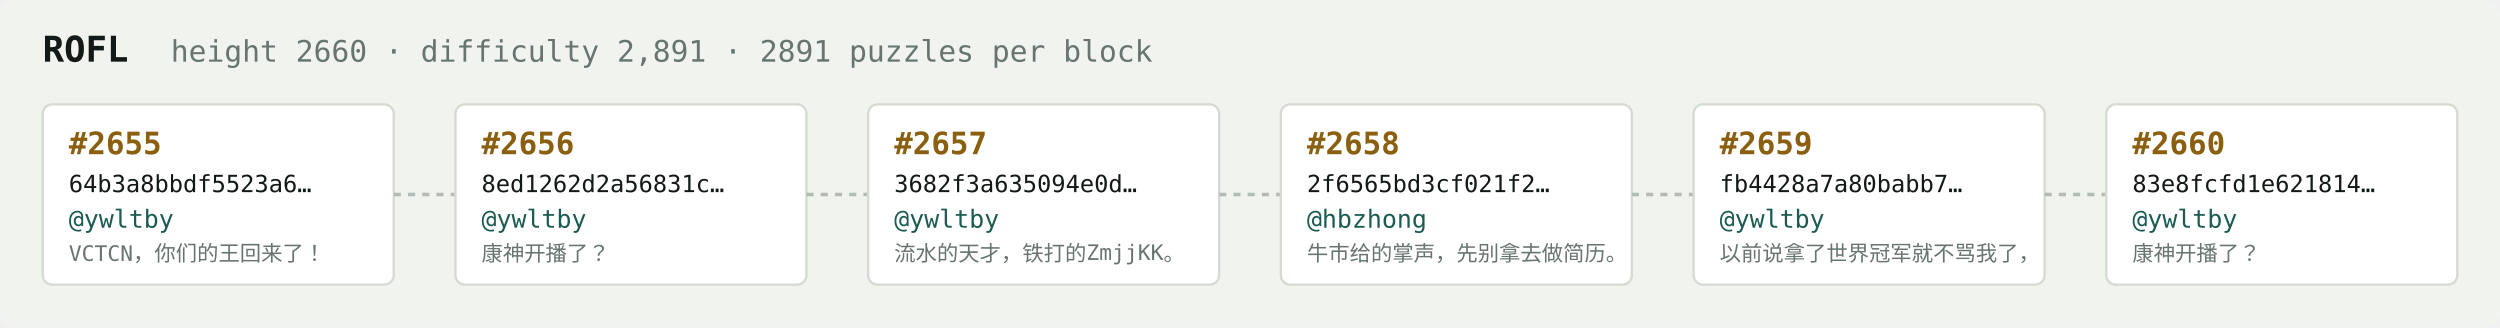
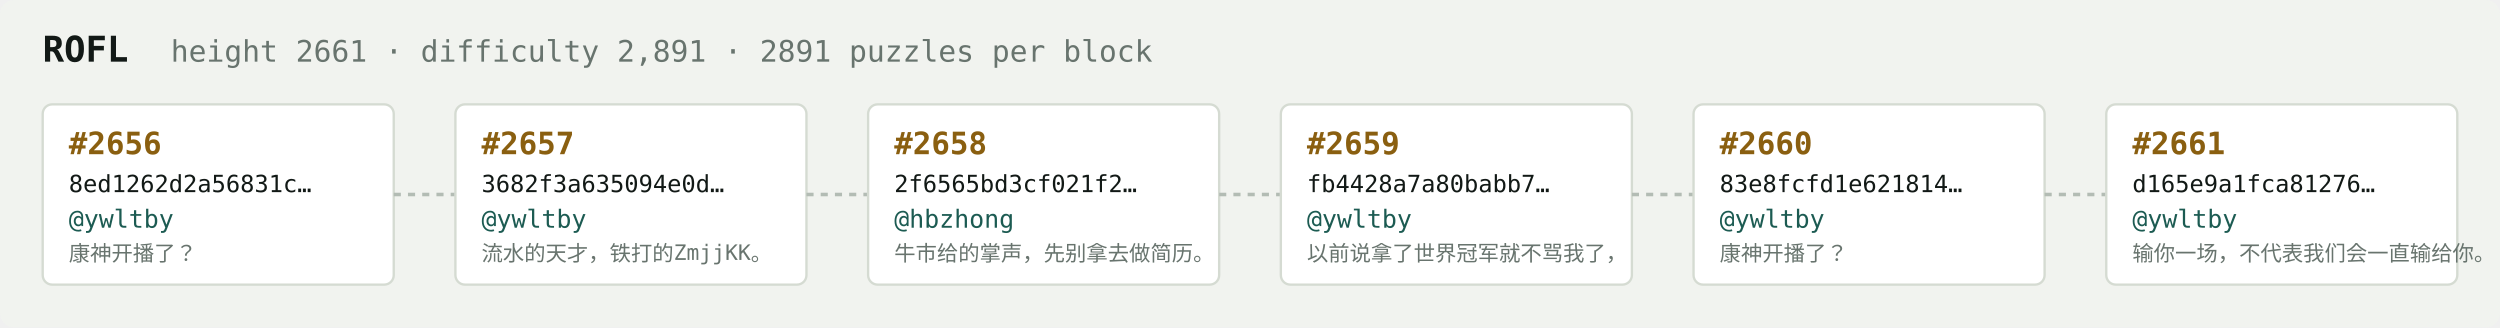
<svg xmlns="http://www.w3.org/2000/svg" width="1054" height="138" viewBox="0 0 1054 138" font-family="ui-monospace,SFMono-Regular,Menlo,monospace">
  <rect fill="#f1f3ef" width="1054" height="138" rx="6" />
  <text x="18" y="26" fill="#121916" font-size="15" font-weight="700">ROFL</text>
-   <text x="72" y="26" fill="#68746e" font-size="12.5">height 2660 · difficulty 2,891 · 2891 puzzles per block</text>
+   <text x="72" y="26" fill="#68746e" font-size="12.5">height 2661 · difficulty 2,891 · 2891 puzzles per block</text>
  <rect x="18" y="44" width="148" height="76" rx="4" fill="#ffffff" stroke="#d5dbd2" stroke-width="1" />
-   <text x="29" y="65" fill="#8a5f10" font-size="13" font-weight="700">#2655</text>
-   <text x="29" y="81" fill="#121916" font-size="10">64b3a8bbdf5523a6…</text>
+   <text x="29" y="65" fill="#8a5f10" font-size="13" font-weight="700">#2656</text>
+   <text x="29" y="81" fill="#121916" font-size="10">8ed1262d2a56831c…</text>
  <text x="29" y="96" fill="#1c5b52" font-size="10.5">@ywltby</text>
-   <text x="29" y="110" fill="#68746e" font-size="9">VCTCN，你们的王回来了！</text>
+   <text x="29" y="110" fill="#68746e" font-size="9">康神开播了？</text>
  <line x1="166" y1="82.0" x2="192" y2="82.0" stroke="#b3bcb4" stroke-width="1.5" stroke-dasharray="3 3" />
  <rect x="192" y="44" width="148" height="76" rx="4" fill="#ffffff" stroke="#d5dbd2" stroke-width="1" />
-   <text x="203" y="65" fill="#8a5f10" font-size="13" font-weight="700">#2656</text>
-   <text x="203" y="81" fill="#121916" font-size="10">8ed1262d2a56831c…</text>
+   <text x="203" y="65" fill="#8a5f10" font-size="13" font-weight="700">#2657</text>
+   <text x="203" y="81" fill="#121916" font-size="10">3682f3a635094e0d…</text>
  <text x="203" y="96" fill="#1c5b52" font-size="10.5">@ywltby</text>
-   <text x="203" y="110" fill="#68746e" font-size="9">康神开播了？</text>
+   <text x="203" y="110" fill="#68746e" font-size="9">流水的天才，铁打的ZmjjKK。</text>
  <line x1="340" y1="82.0" x2="366" y2="82.0" stroke="#b3bcb4" stroke-width="1.5" stroke-dasharray="3 3" />
  <rect x="366" y="44" width="148" height="76" rx="4" fill="#ffffff" stroke="#d5dbd2" stroke-width="1" />
-   <text x="377" y="65" fill="#8a5f10" font-size="13" font-weight="700">#2657</text>
-   <text x="377" y="81" fill="#121916" font-size="10">3682f3a635094e0d…</text>
-   <text x="377" y="96" fill="#1c5b52" font-size="10.5">@ywltby</text>
-   <text x="377" y="110" fill="#68746e" font-size="9">流水的天才，铁打的ZmjjKK。</text>
+   <text x="377" y="65" fill="#8a5f10" font-size="13" font-weight="700">#2658</text>
+   <text x="377" y="81" fill="#121916" font-size="10">2f6565bd3cf021f2…</text>
+   <text x="377" y="96" fill="#1c5b52" font-size="10.5">@hbzhong</text>
+   <text x="377" y="110" fill="#68746e" font-size="9">牛市给的掌声，先别拿去做简历。</text>
  <line x1="514" y1="82.0" x2="540" y2="82.0" stroke="#b3bcb4" stroke-width="1.5" stroke-dasharray="3 3" />
  <rect x="540" y="44" width="148" height="76" rx="4" fill="#ffffff" stroke="#d5dbd2" stroke-width="1" />
-   <text x="551" y="65" fill="#8a5f10" font-size="13" font-weight="700">#2658</text>
-   <text x="551" y="81" fill="#121916" font-size="10">2f6565bd3cf021f2…</text>
-   <text x="551" y="96" fill="#1c5b52" font-size="10.5">@hbzhong</text>
-   <text x="551" y="110" fill="#68746e" font-size="9">牛市给的掌声，先别拿去做简历。</text>
+   <text x="551" y="65" fill="#8a5f10" font-size="13" font-weight="700">#2659</text>
+   <text x="551" y="81" fill="#121916" font-size="10">fb4428a7a80babb7…</text>
+   <text x="551" y="96" fill="#1c5b52" font-size="10.5">@ywltby</text>
+   <text x="551" y="110" fill="#68746e" font-size="9">以前说拿了世界冠军就不骂我了，</text>
  <line x1="688" y1="82.0" x2="714" y2="82.0" stroke="#b3bcb4" stroke-width="1.5" stroke-dasharray="3 3" />
  <rect x="714" y="44" width="148" height="76" rx="4" fill="#ffffff" stroke="#d5dbd2" stroke-width="1" />
-   <text x="725" y="65" fill="#8a5f10" font-size="13" font-weight="700">#2659</text>
-   <text x="725" y="81" fill="#121916" font-size="10">fb4428a7a80babb7…</text>
+   <text x="725" y="65" fill="#8a5f10" font-size="13" font-weight="700">#2660</text>
+   <text x="725" y="81" fill="#121916" font-size="10">83e8fcfd1e621814…</text>
  <text x="725" y="96" fill="#1c5b52" font-size="10.5">@ywltby</text>
-   <text x="725" y="110" fill="#68746e" font-size="9">以前说拿了世界冠军就不骂我了，</text>
+   <text x="725" y="110" fill="#68746e" font-size="9">康神开播了？</text>
  <line x1="862" y1="82.0" x2="888" y2="82.0" stroke="#b3bcb4" stroke-width="1.5" stroke-dasharray="3 3" />
  <rect x="888" y="44" width="148" height="76" rx="4" fill="#ffffff" stroke="#d5dbd2" stroke-width="1" />
-   <text x="899" y="65" fill="#8a5f10" font-size="13" font-weight="700">#2660</text>
-   <text x="899" y="81" fill="#121916" font-size="10">83e8fcfd1e621814…</text>
+   <text x="899" y="65" fill="#8a5f10" font-size="13" font-weight="700">#2661</text>
+   <text x="899" y="81" fill="#121916" font-size="10">d165e9a1fca81276…</text>
  <text x="899" y="96" fill="#1c5b52" font-size="10.5">@ywltby</text>
-   <text x="899" y="110" fill="#68746e" font-size="9">康神开播了？</text>
+   <text x="899" y="110" fill="#68746e" font-size="9">输你一场，不代表我们会一直输给你。</text>
</svg>
